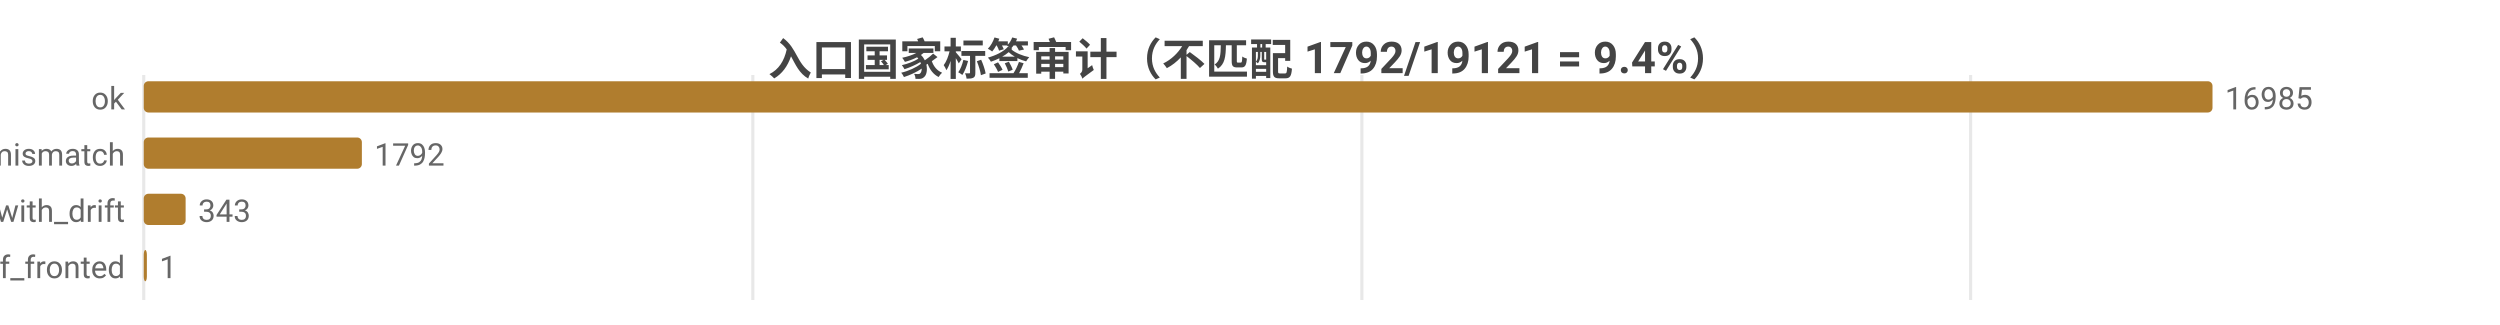
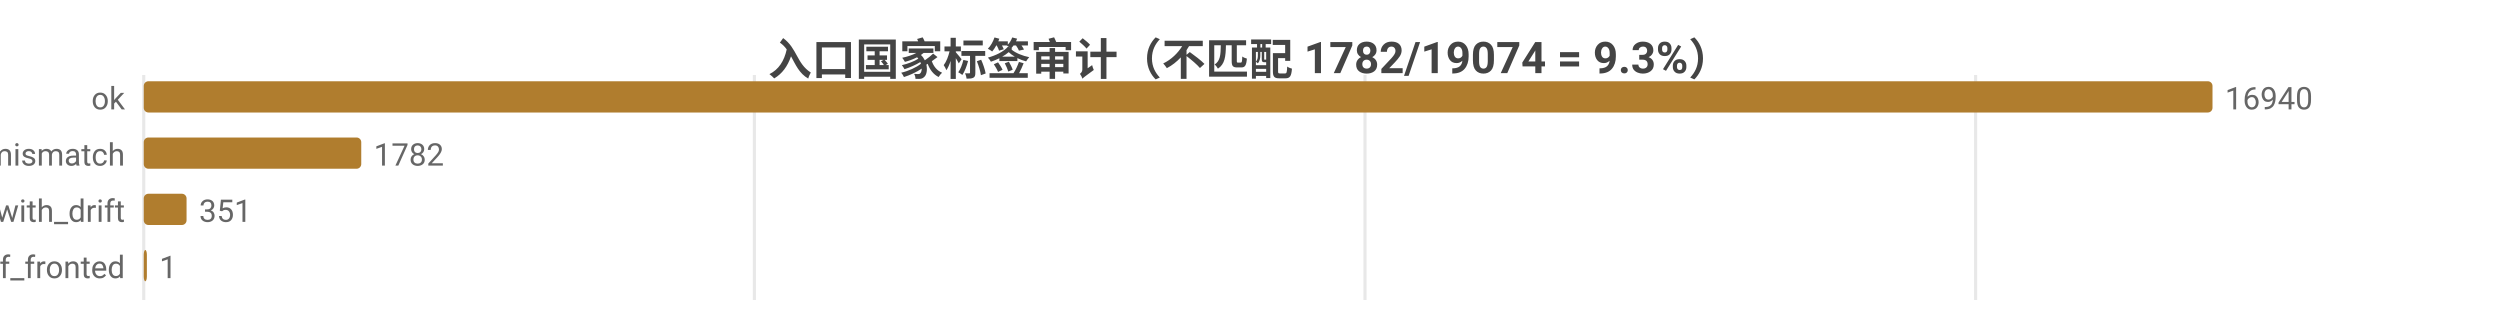
<svg xmlns="http://www.w3.org/2000/svg" width="800" height="104" viewBox="0 0 800 104">
  <rect width="800" height="104" fill="#ffffff" />
  <style>text{font-family:system-ui,-apple-system,'Segoe UI',Roboto,'PingFang SC','Microsoft YaHei','Noto Sans CJK SC',sans-serif}.g{stroke:#e8e8e8;stroke-width:1}.a{stroke:#999;stroke-width:1}.t{font-size:10px;fill:#666}.m{font-size:10px;text-anchor:middle;fill:#666}.e{font-size:10px;text-anchor:end;fill:#666}.l{font-size:11px;fill:#333}.tt{font-size:14px;font-weight:600;text-anchor:middle;fill:#444}.em{font-size:13px;text-anchor:middle;fill:#999}</style>
-   <text class="tt" x="400.0" y="24">入口国家标签审计（不匹配 1792/19121 = 9.4%）</text>
+   <text class="tt" x="400.0" y="24">入口国家标签审计（不匹配 1782/19074 = 9.3%）</text>
  <line class="g" x1="46" y1="24" x2="46" y2="96" />
-   <line class="g" x1="240.9" y1="24" x2="240.9" y2="96" />
-   <line class="g" x1="435.8" y1="24" x2="435.8" y2="96" />
-   <line class="g" x1="630.6" y1="24" x2="630.6" y2="96" />
+   <line class="g" x1="241.4" y1="24" x2="241.4" y2="96" />
+   <line class="g" x1="436.8" y1="24" x2="436.8" y2="96" />
+   <line class="g" x1="632.2" y1="24" x2="632.2" y2="96" />
  <text class="e" x="40" y="35">ok</text>
  <rect x="46" y="26" width="662" height="10" fill="#b07d2e" rx="1.5" />
-   <text class="t" x="712" y="35">16985</text>
+   <text class="t" x="712" y="35">16940</text>
  <text class="e" x="40" y="53">tag_mismatch</text>
-   <rect x="46" y="44" width="69.8" height="10" fill="#b07d2e" rx="1.5" />
-   <text class="t" x="119.8" y="53">1792</text>
+   <rect x="46" y="44" width="69.6" height="10" fill="#b07d2e" rx="1.5" />
+   <text class="t" x="119.6" y="53">1782</text>
  <text class="e" x="40" y="71">ok_with_drift</text>
-   <rect x="46" y="62" width="13.4" height="10" fill="#b07d2e" rx="1.5" />
-   <text class="t" x="63.4" y="71">343</text>
+   <rect x="46" y="62" width="13.7" height="10" fill="#b07d2e" rx="1.5" />
+   <text class="t" x="63.7" y="71">351</text>
  <text class="e" x="40" y="89">cf_fronted</text>
  <rect x="46" y="80" width="1" height="10" fill="#b07d2e" rx="1.5" />
  <text class="t" x="51" y="89">1</text>
</svg>
